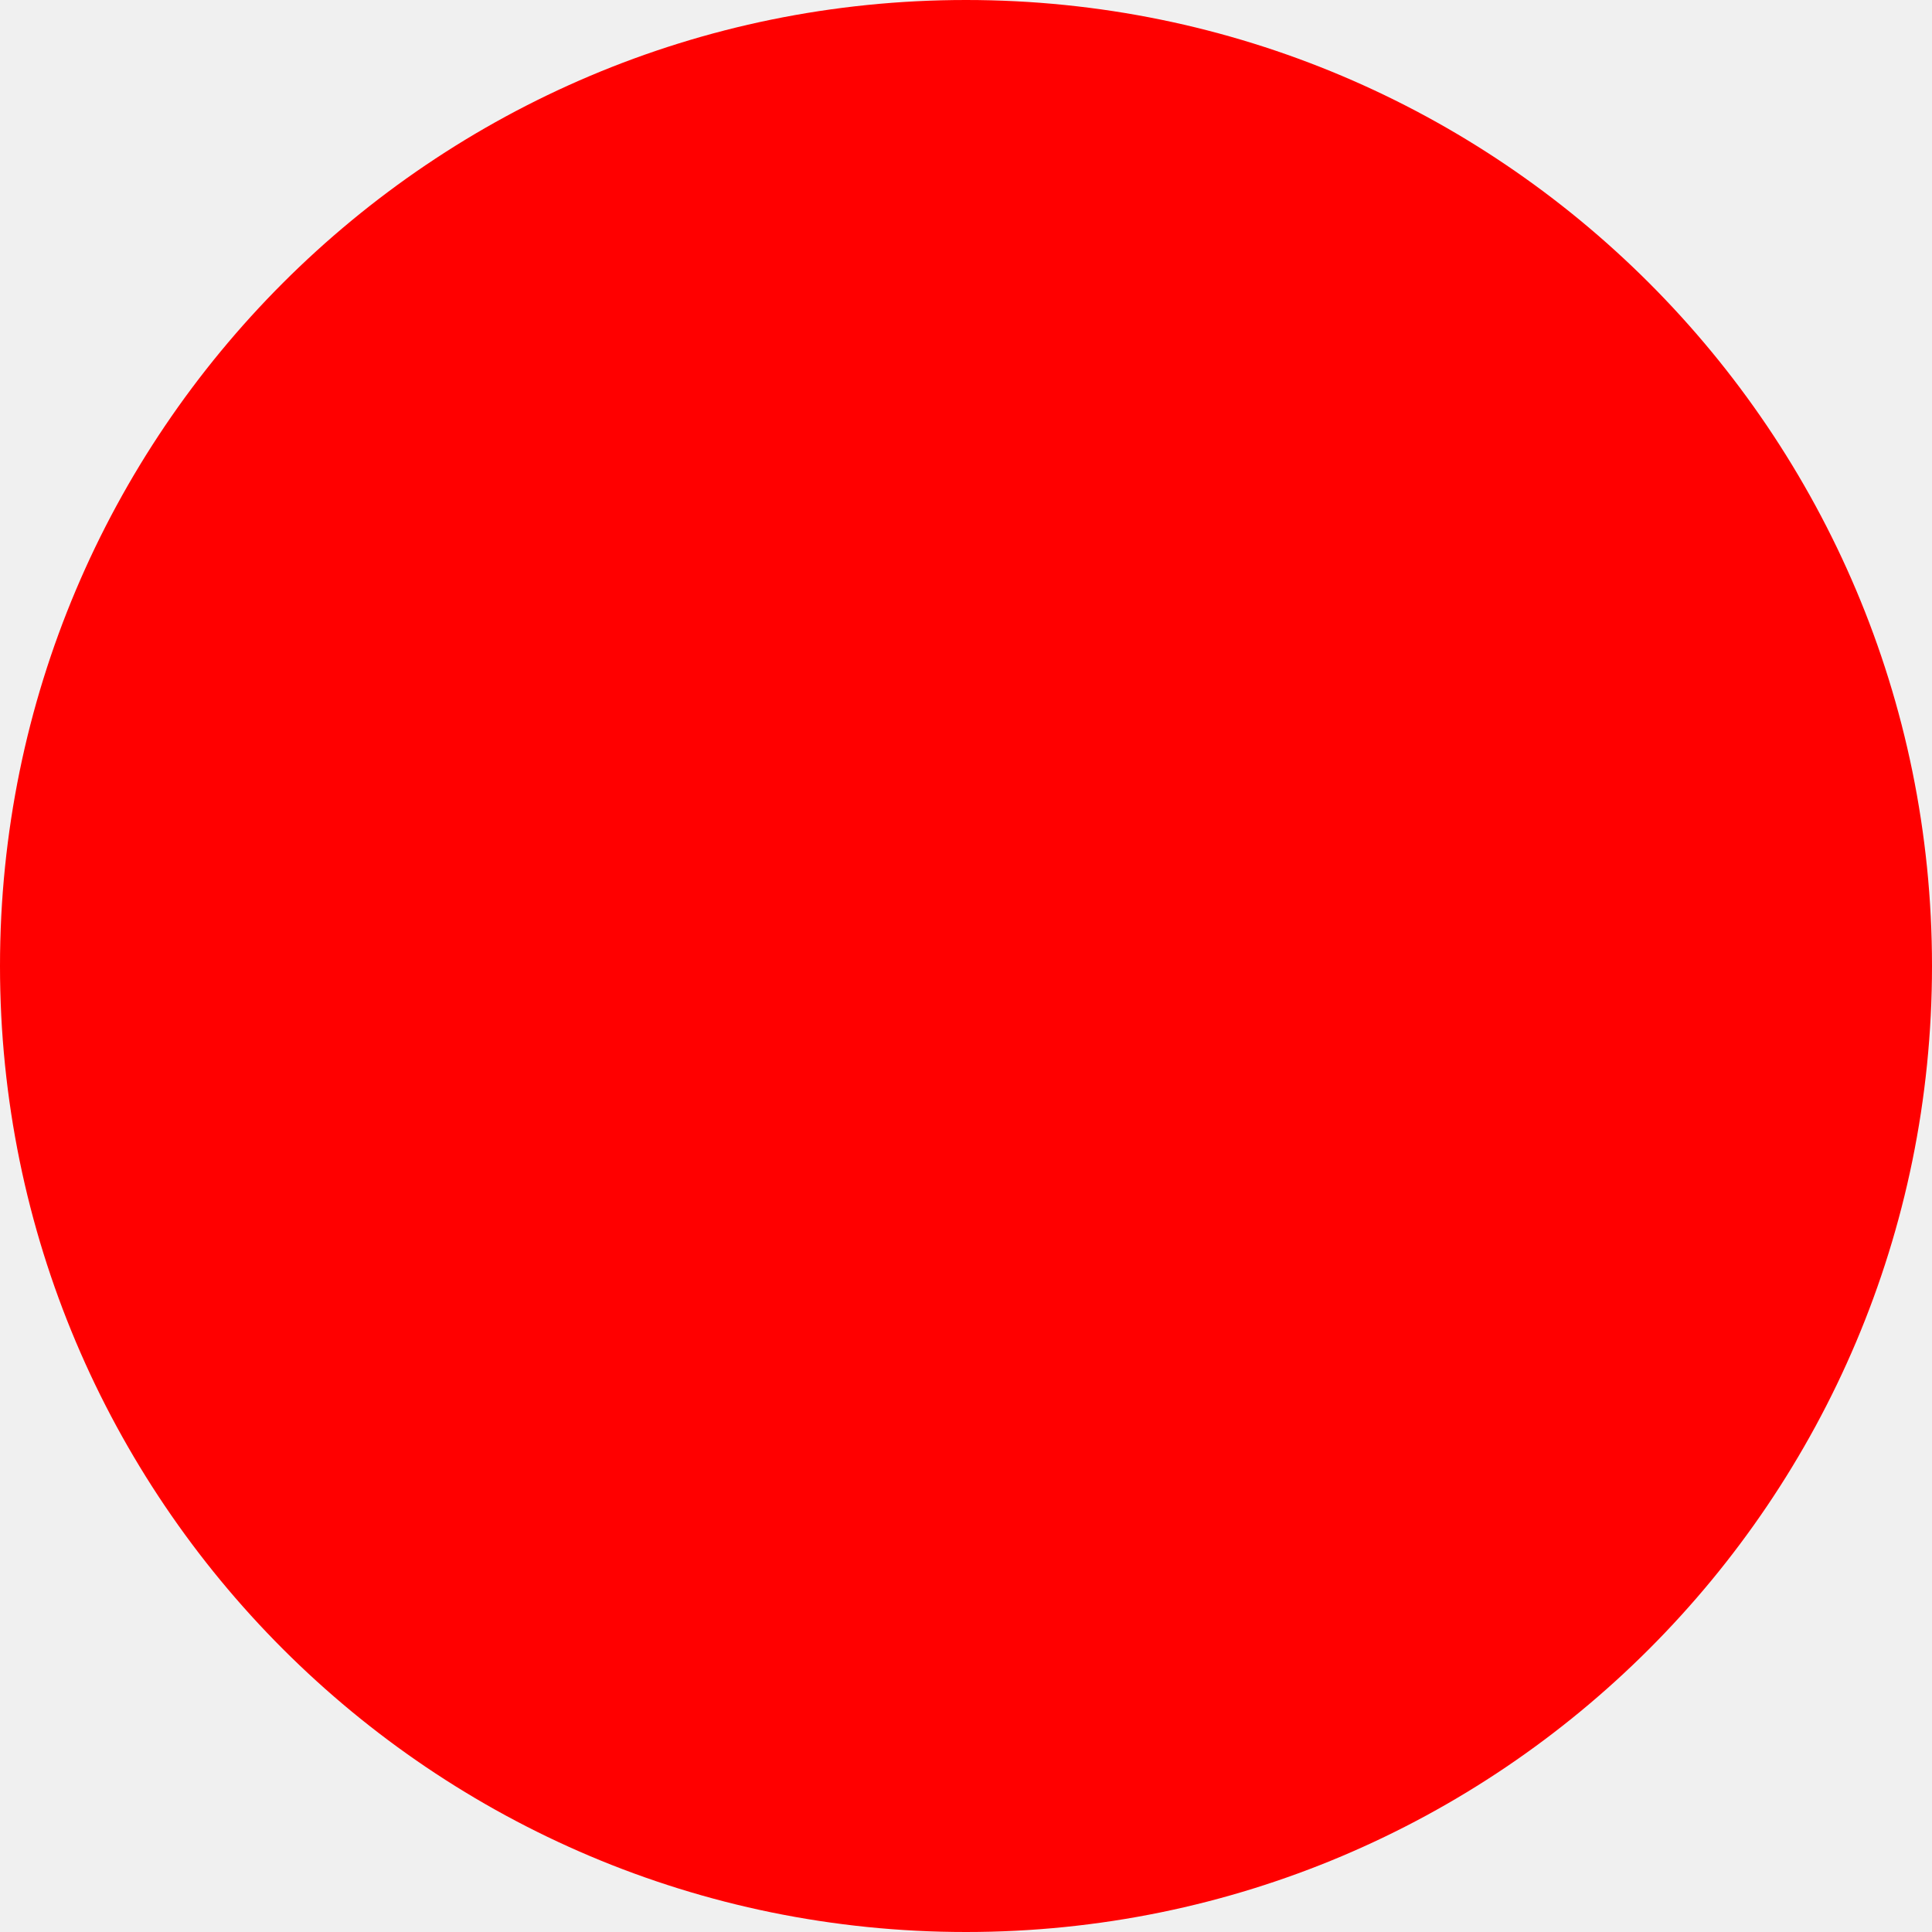
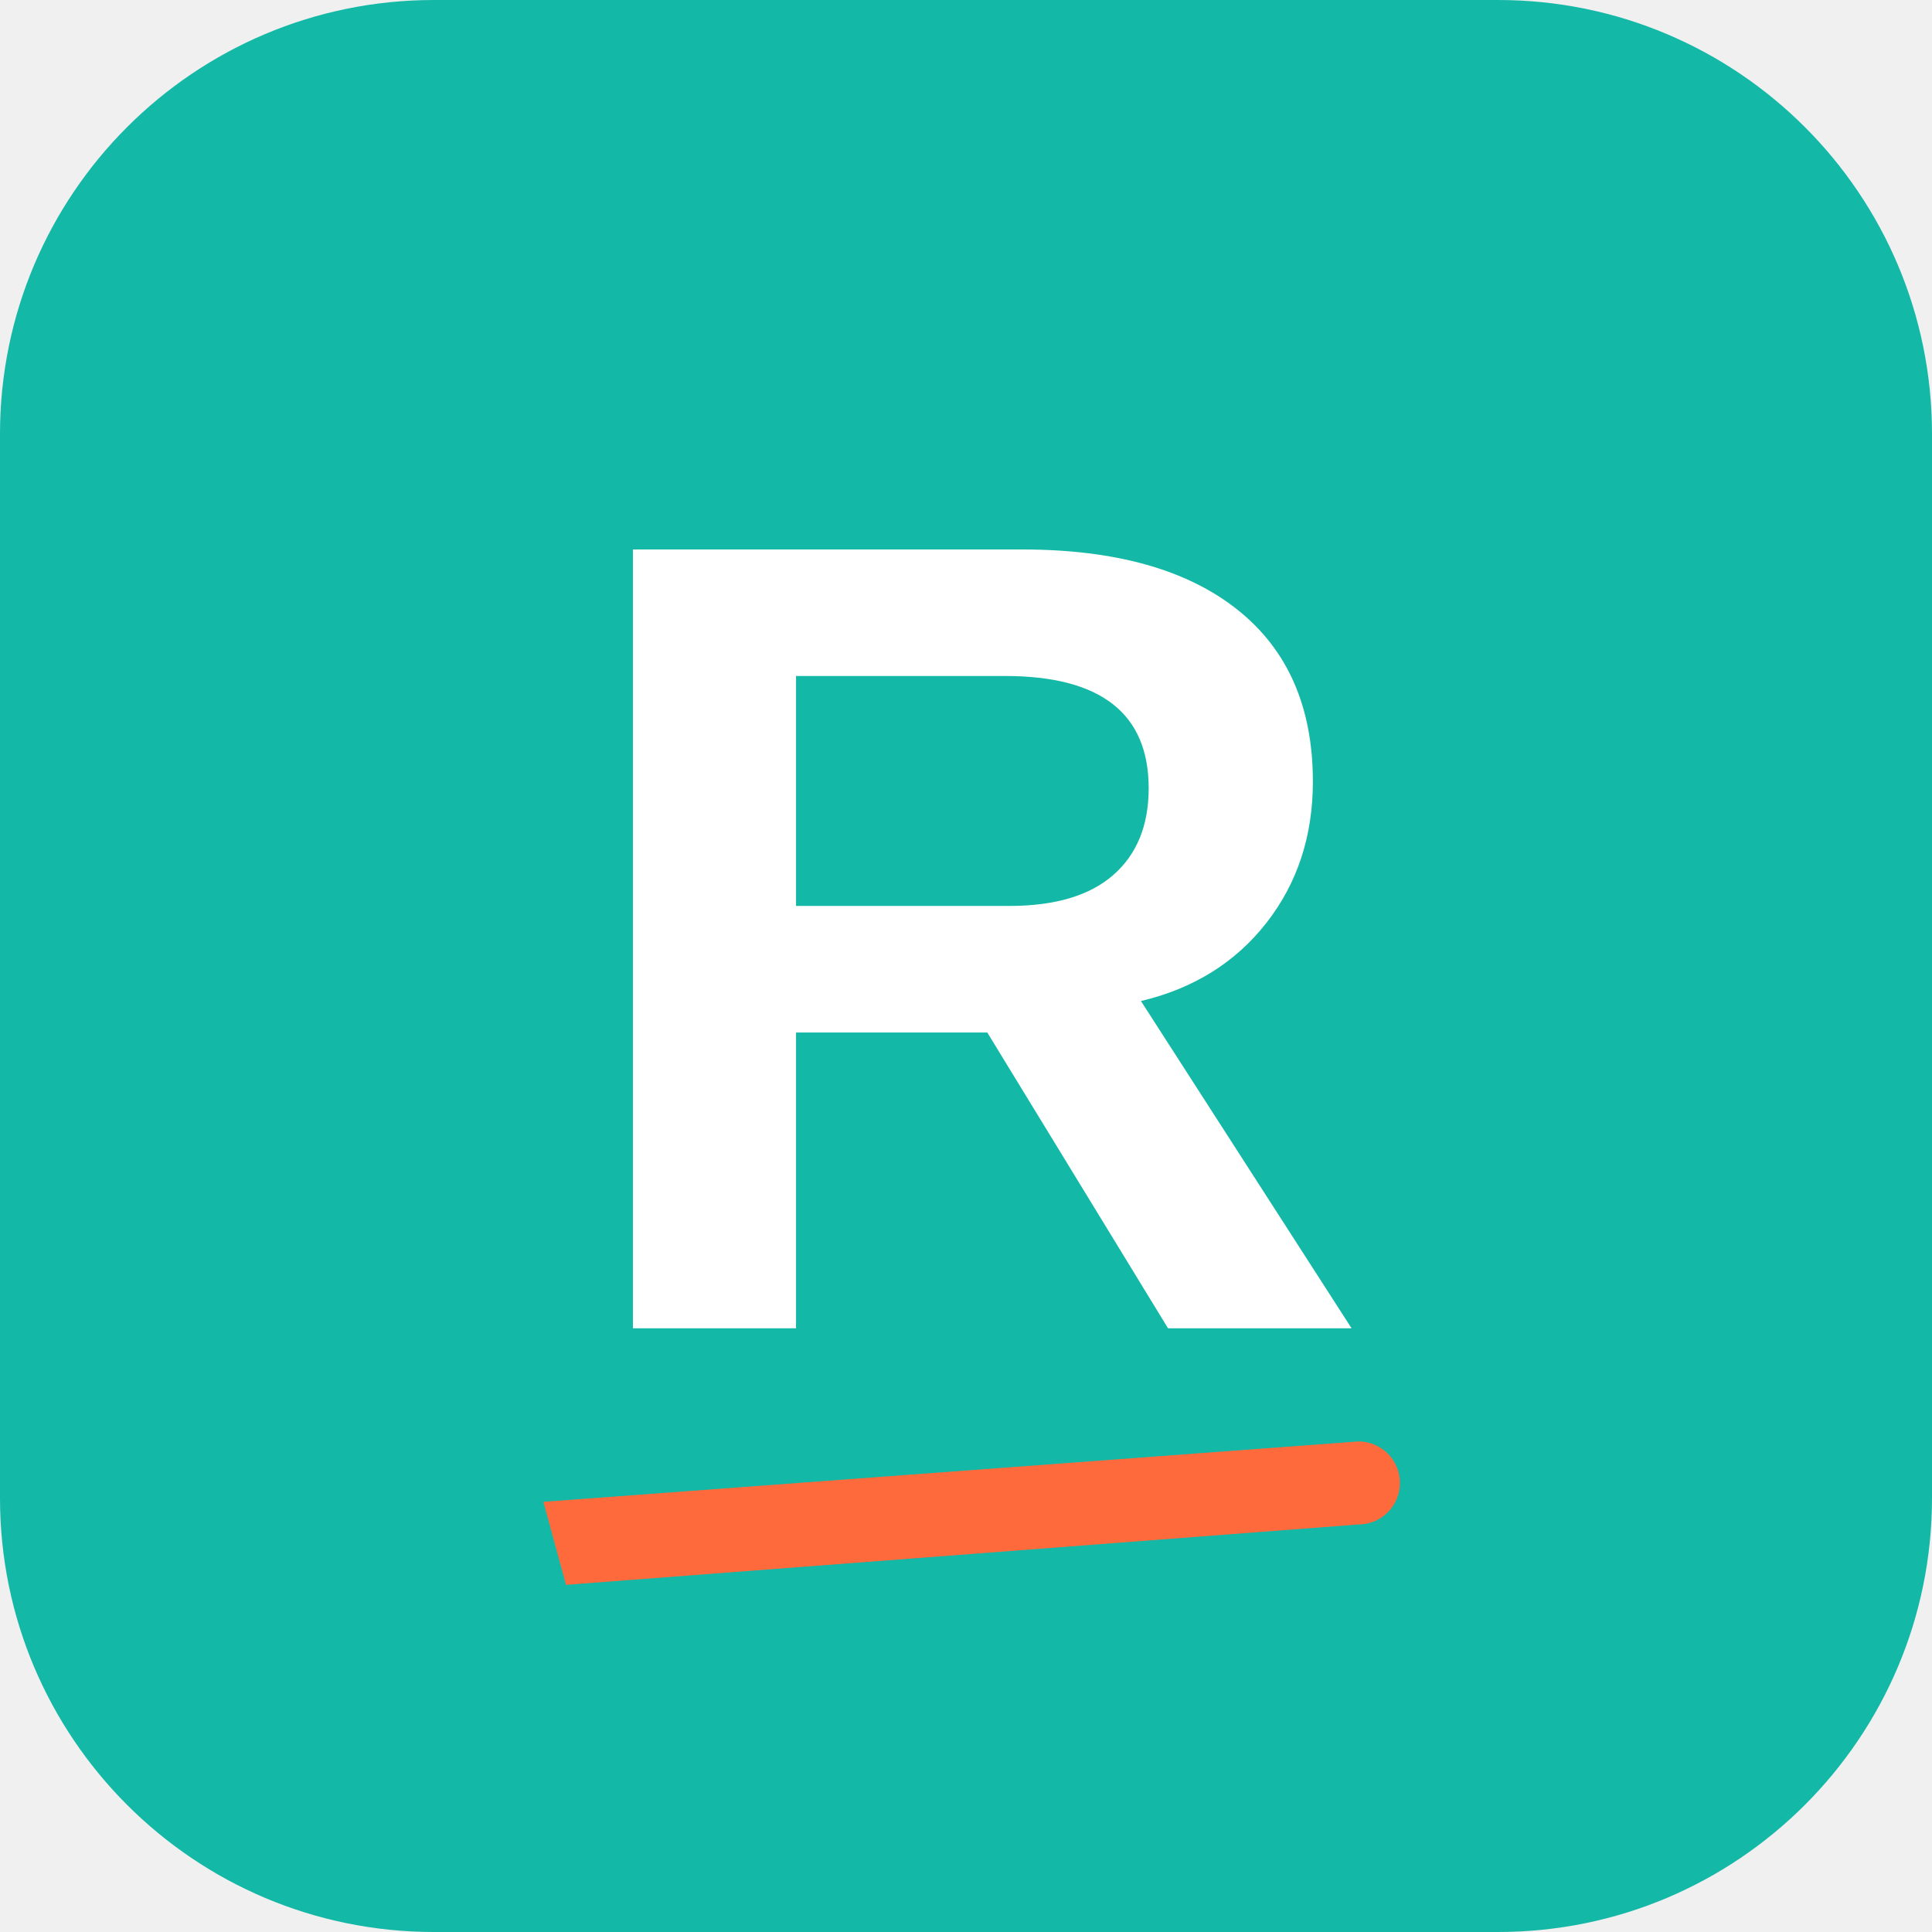
- <svg xmlns="http://www.w3.org/2000/svg" width="512" height="512">
-   <circle cx="256" cy="256" r="256" fill="red" />
+ <svg xmlns="http://www.w3.org/2000/svg" width="512" height="512" viewBox="0 0 512 512">
+   <rect width="512" height="512" rx="115" fill="#14b8a6" />
+   <text x="256" y="248" text-anchor="middle" dominant-baseline="central" font-family="Arial, Helvetica, sans-serif" font-weight="800" font-size="300" fill="#ffffff">R</text>
+   <path d="M144,398 L360,382 A11,11 0 0 1 360,404 L150,420 Z" fill="#FF6A3D" />
</svg>
